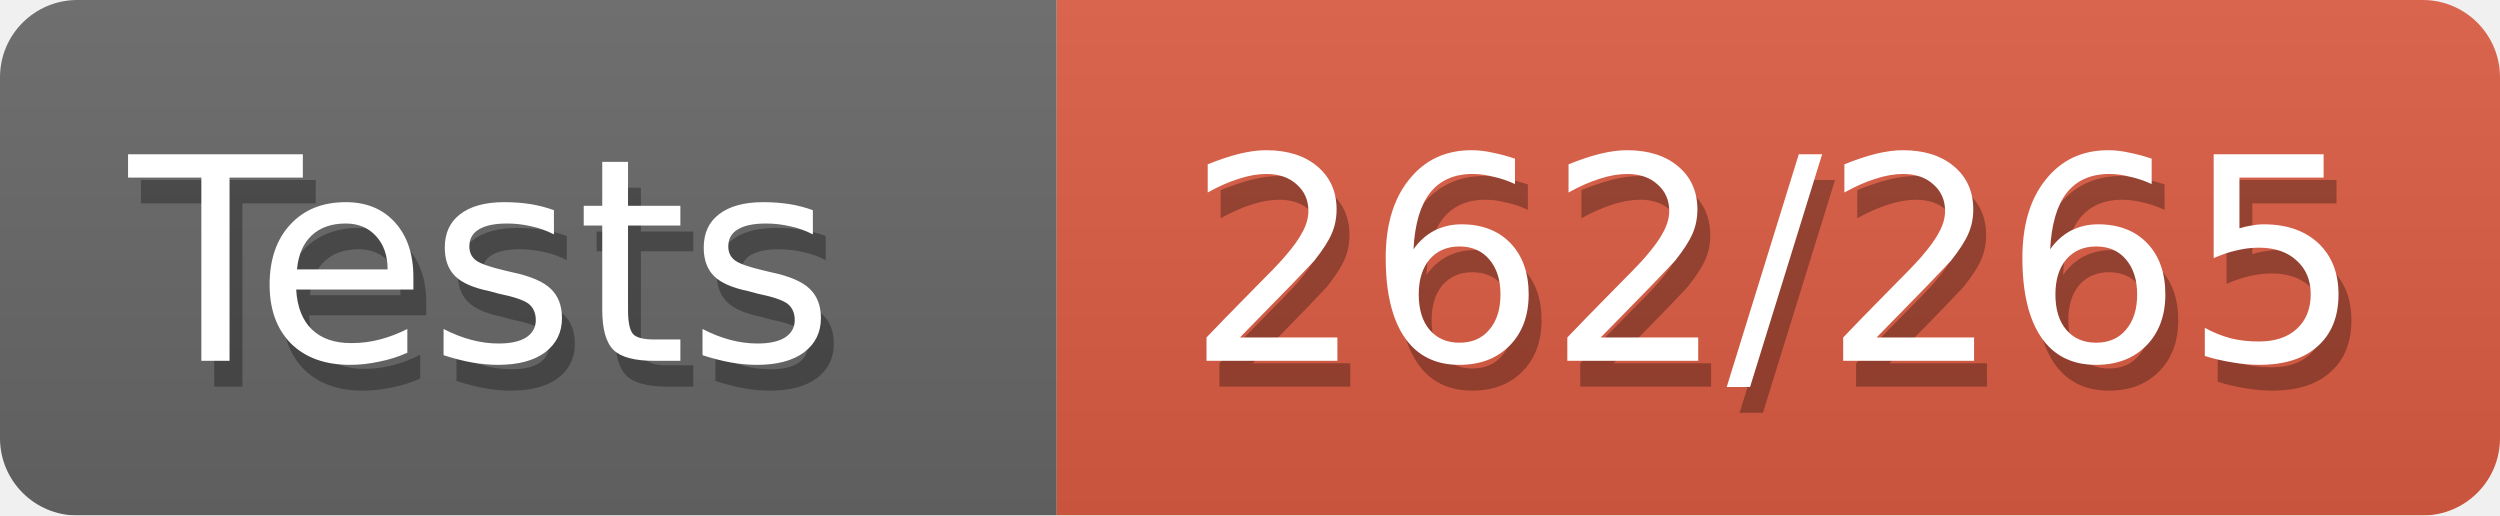
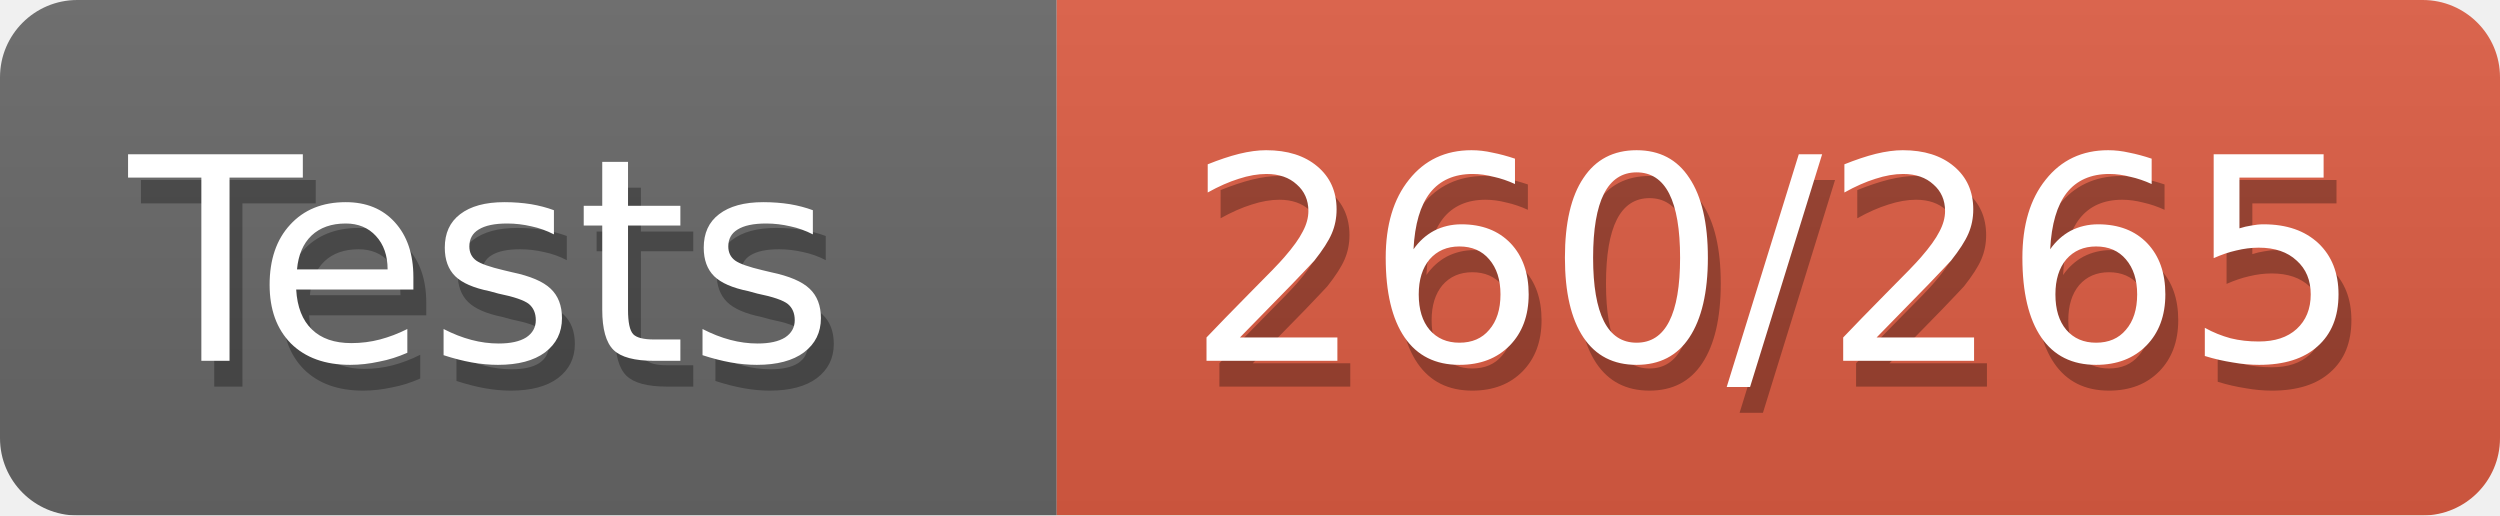
<svg xmlns="http://www.w3.org/2000/svg" width="97" height="20">
  <defs>
    <style>text{font-size:11px;font-family:Verdana,DejaVu Sans,Geneva,sans-serif}text.shadow{fill:#010101;fill-opacity:.3}text.high{fill:#fff}</style>
    <linearGradient id="smooth" x2="0" y2="100%">
      <stop offset="0" stop-color="#aaa" stop-opacity=".1" />
      <stop offset="1" stop-opacity=".1" />
    </linearGradient>
    <mask id="round">
      <rect width="100%" height="100%" rx="3" fill="#fff" />
    </mask>
  </defs>
  <g id="bg" mask="url(#round)">
    <path fill="#696969" d="M0 0h41v20H0z" />
    <path fill="#e05d44" d="M41 0h56v20H41z" />
    <path fill="url(#smooth)" d="M0 0h97v20H0z" />
  </g>
  <g id="fg">
    <text class="shadow" x="5.5" y="15">Tests</text>
    <text class="high" x="5" y="14">Tests</text>
-     <text class="shadow" x="46.5" y="15">262/265</text>
-     <text class="high" x="46" y="14">262/265</text>
+     <text class="shadow" x="46.5" y="15">260/265</text>
+     <text class="high" x="46" y="14">260/265</text>
  </g>
</svg>
